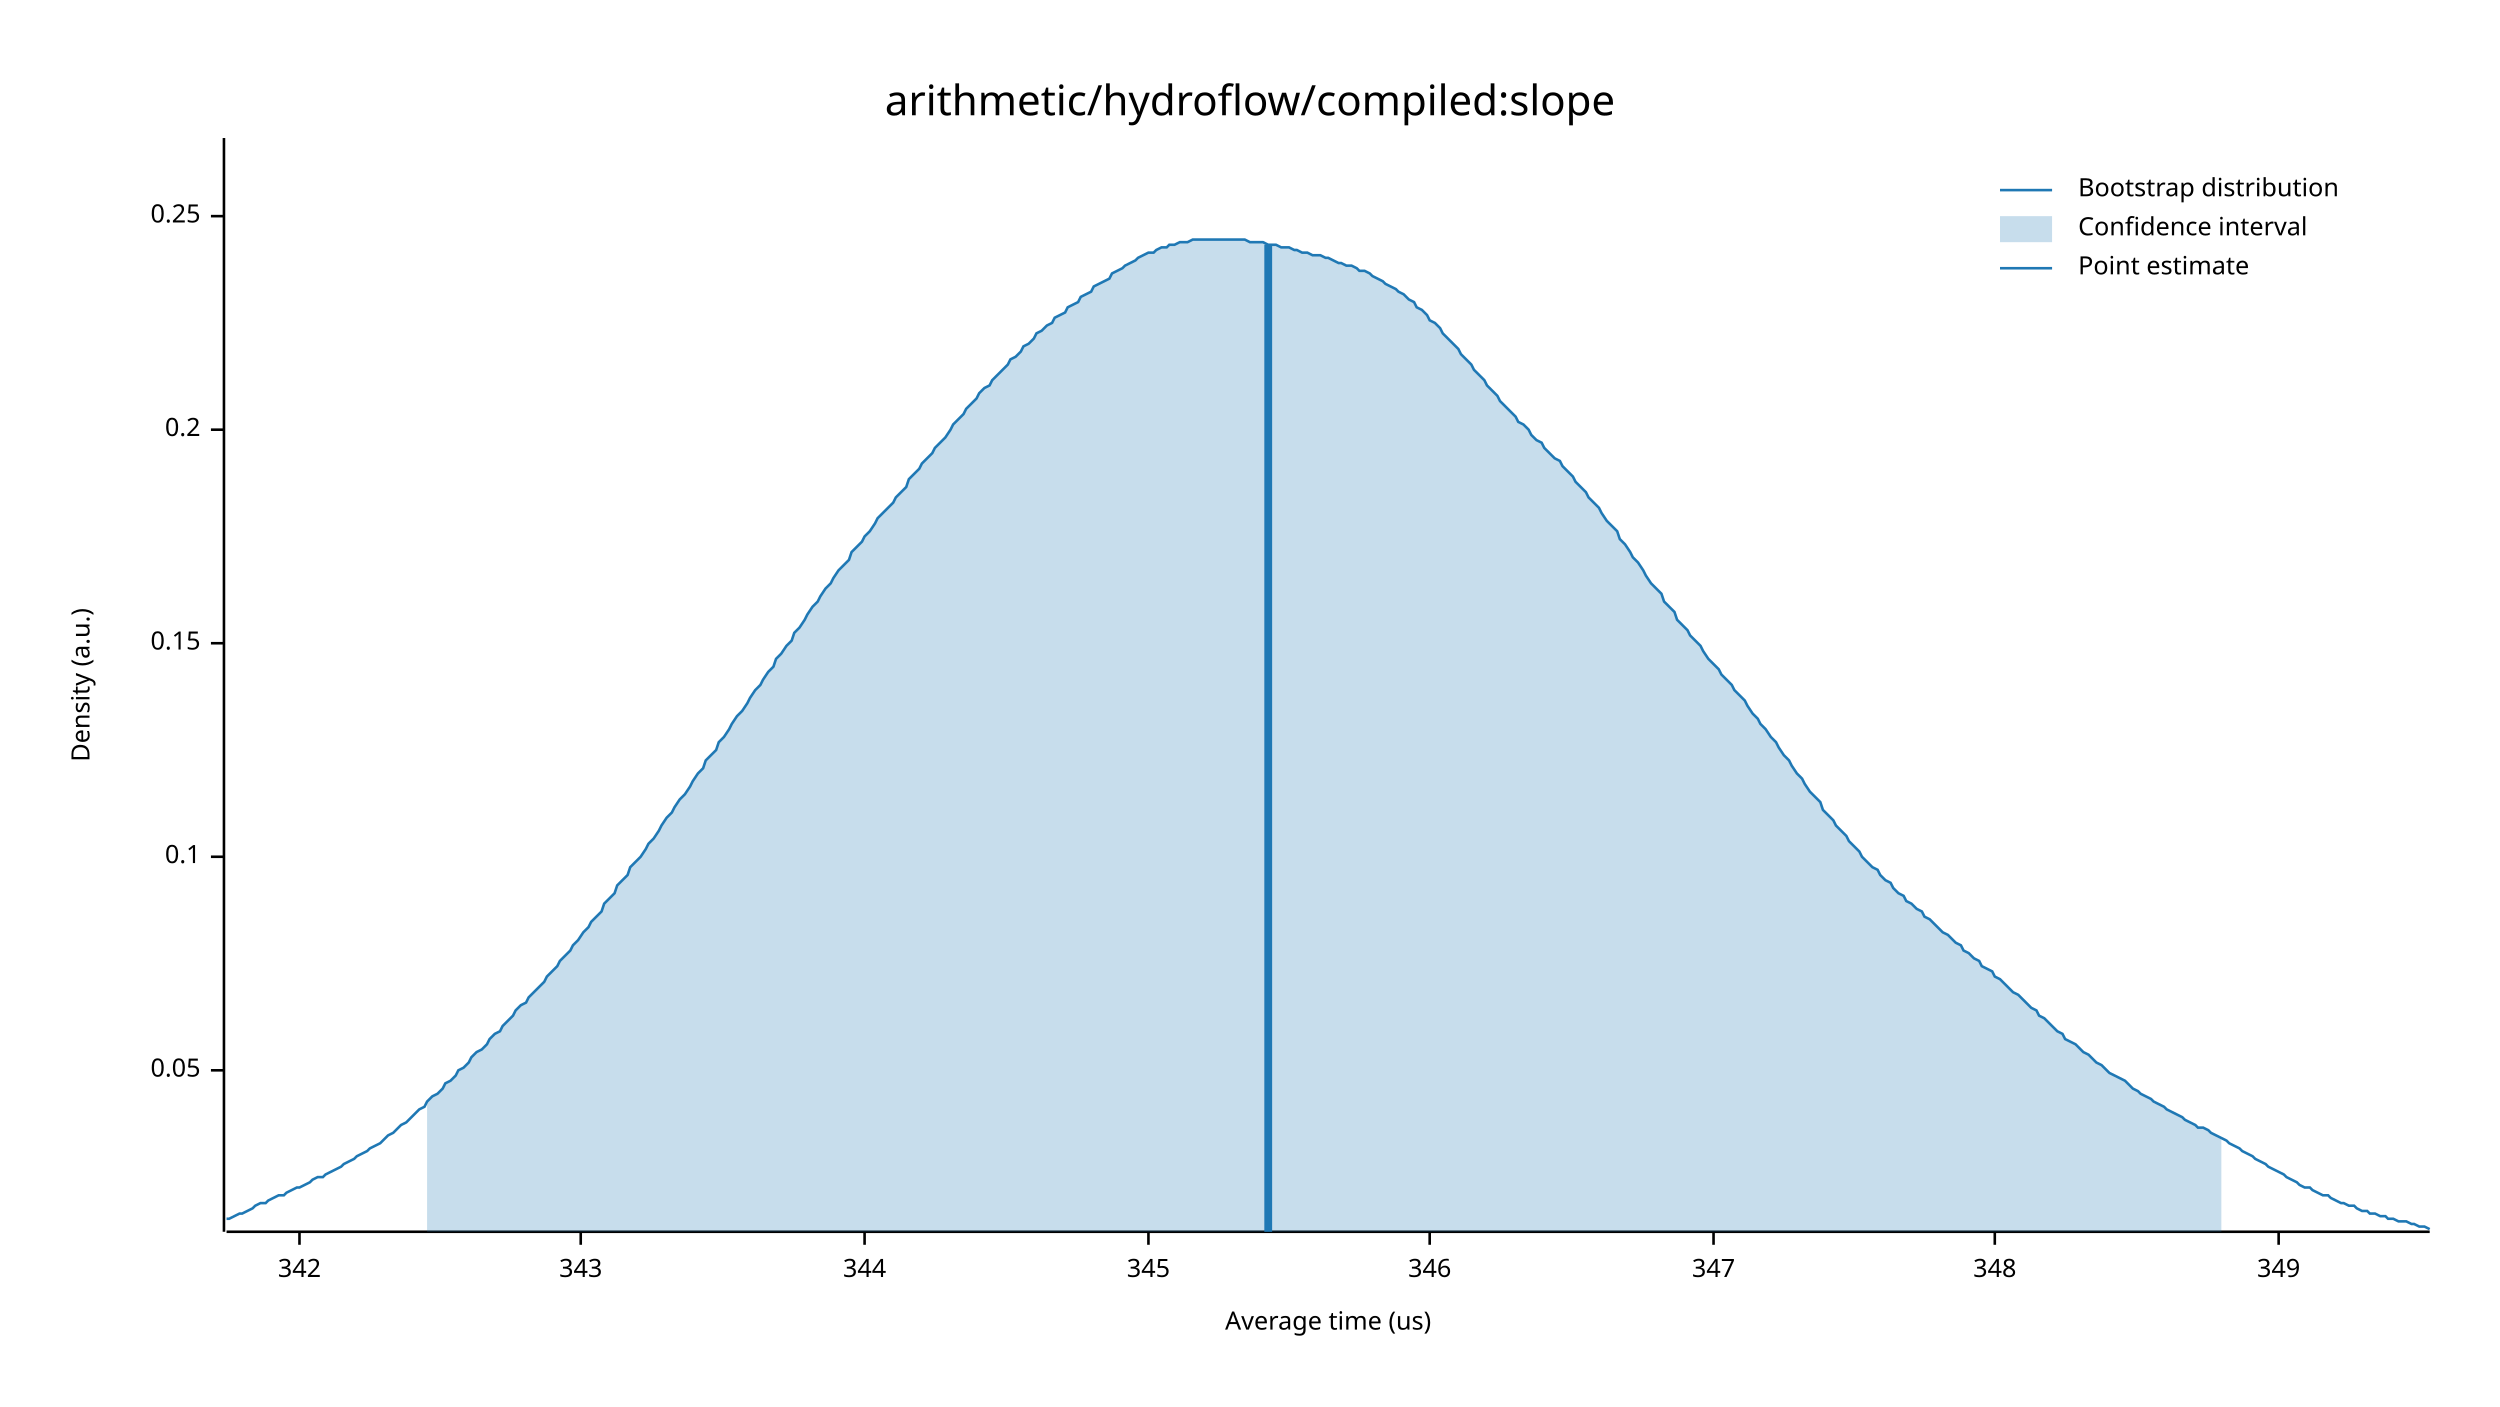
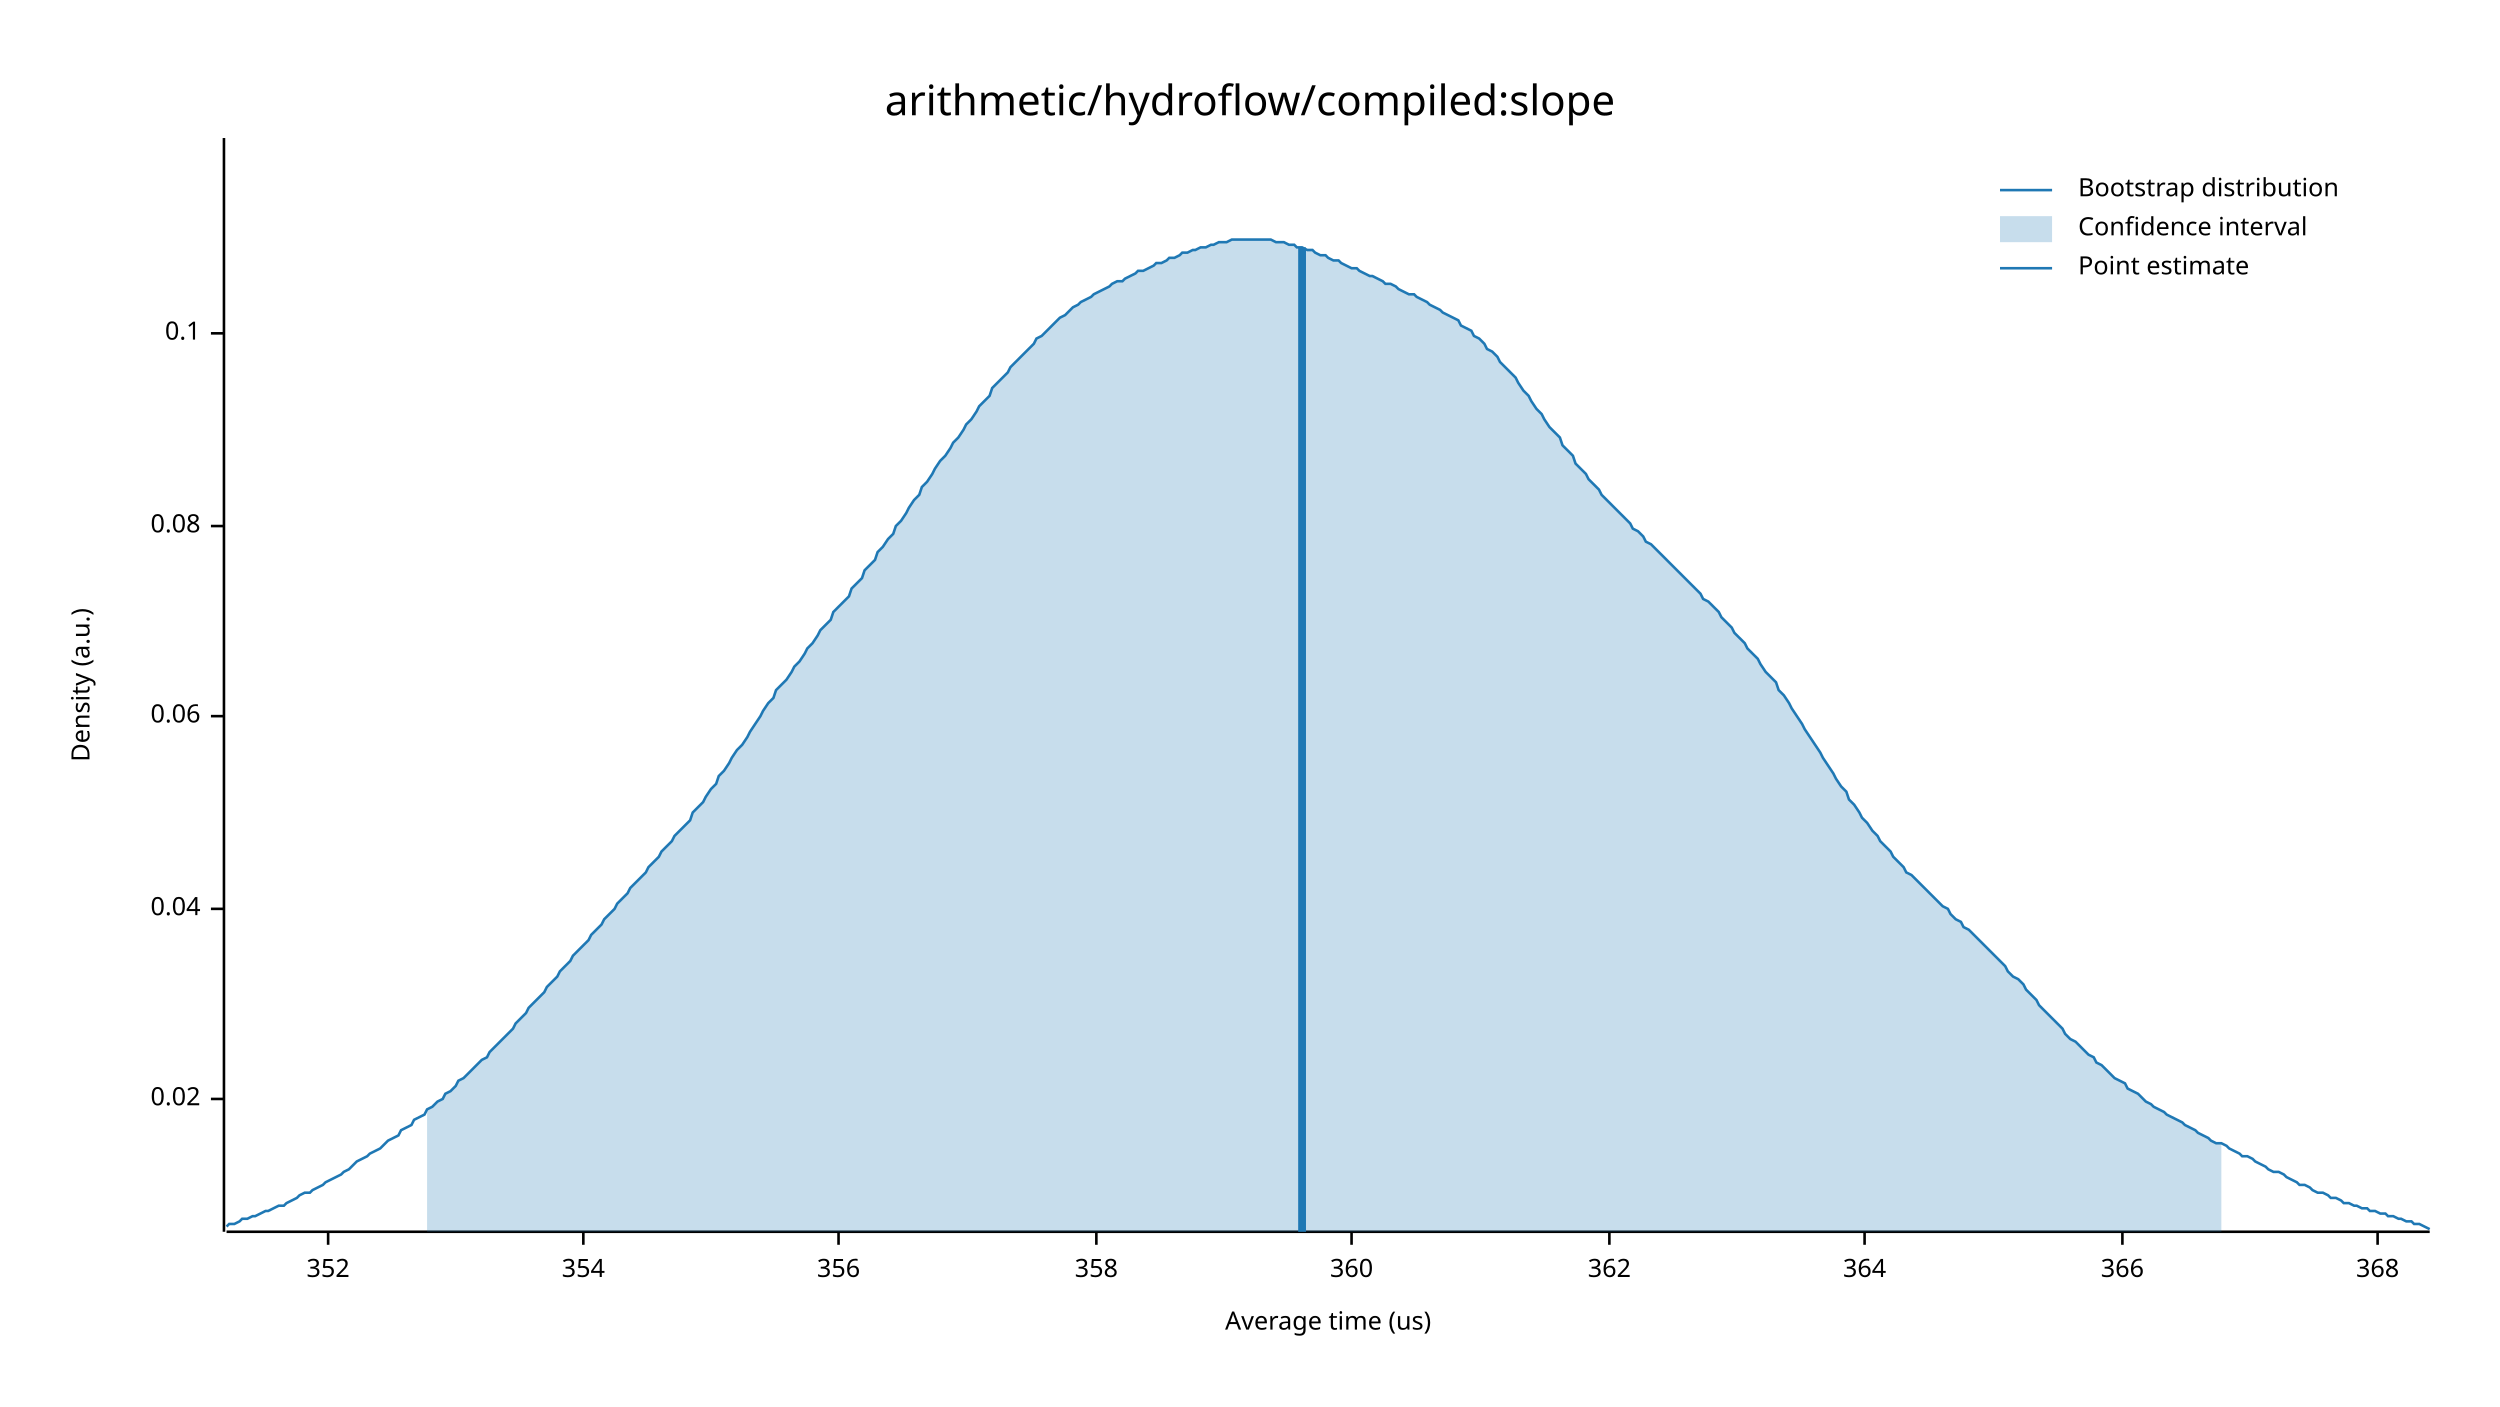
<svg xmlns="http://www.w3.org/2000/svg" width="960" height="540" viewBox="0 0 960 540">
  <text x="480" y="32" dy="0.76em" text-anchor="middle" font-family="sans-serif" font-size="16.129" opacity="1" fill="#000000">
arithmetic/hydroflow/compiled:slope
</text>
  <text x="27" y="263" dy="0.76em" text-anchor="middle" font-family="sans-serif" font-size="9.677" opacity="1" fill="#000000" transform="rotate(270, 27, 263)">
Density (a.u.)
</text>
  <text x="510" y="513" dy="-0.5ex" text-anchor="middle" font-family="sans-serif" font-size="9.677" opacity="1" fill="#000000">
Average time (us)
</text>
  <polyline fill="none" opacity="1" stroke="#000000" stroke-width="1" points="86,53 86,473 " />
-   <text x="77" y="411" dy="0.5ex" text-anchor="end" font-family="sans-serif" font-size="9.677" opacity="1" fill="#000000">
- 0.05
+   <text x="77" y="422" dy="0.5ex" text-anchor="end" font-family="sans-serif" font-size="9.677" opacity="1" fill="#000000">
+ 0.02
</text>
-   <polyline fill="none" opacity="1" stroke="#000000" stroke-width="1" points="81,411 86,411 " />
-   <text x="77" y="329" dy="0.5ex" text-anchor="end" font-family="sans-serif" font-size="9.677" opacity="1" fill="#000000">
+   <polyline fill="none" opacity="1" stroke="#000000" stroke-width="1" points="81,422 86,422 " />
+   <text x="77" y="349" dy="0.5ex" text-anchor="end" font-family="sans-serif" font-size="9.677" opacity="1" fill="#000000">
+ 0.04
+ </text>
+   <polyline fill="none" opacity="1" stroke="#000000" stroke-width="1" points="81,349 86,349 " />
+   <text x="77" y="275" dy="0.5ex" text-anchor="end" font-family="sans-serif" font-size="9.677" opacity="1" fill="#000000">
+ 0.06
+ </text>
+   <polyline fill="none" opacity="1" stroke="#000000" stroke-width="1" points="81,275 86,275 " />
+   <text x="77" y="202" dy="0.5ex" text-anchor="end" font-family="sans-serif" font-size="9.677" opacity="1" fill="#000000">
+ 0.08
+ </text>
+   <polyline fill="none" opacity="1" stroke="#000000" stroke-width="1" points="81,202 86,202 " />
+   <text x="77" y="128" dy="0.5ex" text-anchor="end" font-family="sans-serif" font-size="9.677" opacity="1" fill="#000000">
0.1
</text>
-   <polyline fill="none" opacity="1" stroke="#000000" stroke-width="1" points="81,329 86,329 " />
-   <text x="77" y="247" dy="0.5ex" text-anchor="end" font-family="sans-serif" font-size="9.677" opacity="1" fill="#000000">
- 0.15
+   <polyline fill="none" opacity="1" stroke="#000000" stroke-width="1" points="81,128 86,128 " />
+   <polyline fill="none" opacity="1" stroke="#000000" stroke-width="1" points="87,473 933,473 " />
+   <text x="126" y="483" dy="0.76em" text-anchor="middle" font-family="sans-serif" font-size="9.677" opacity="1" fill="#000000">
+ 352
</text>
-   <polyline fill="none" opacity="1" stroke="#000000" stroke-width="1" points="81,247 86,247 " />
-   <text x="77" y="165" dy="0.5ex" text-anchor="end" font-family="sans-serif" font-size="9.677" opacity="1" fill="#000000">
- 0.2
+   <polyline fill="none" opacity="1" stroke="#000000" stroke-width="1" points="126,473 126,478 " />
+   <text x="224" y="483" dy="0.76em" text-anchor="middle" font-family="sans-serif" font-size="9.677" opacity="1" fill="#000000">
+ 354
</text>
-   <polyline fill="none" opacity="1" stroke="#000000" stroke-width="1" points="81,165 86,165 " />
-   <text x="77" y="83" dy="0.5ex" text-anchor="end" font-family="sans-serif" font-size="9.677" opacity="1" fill="#000000">
- 0.25
+   <polyline fill="none" opacity="1" stroke="#000000" stroke-width="1" points="224,473 224,478 " />
+   <text x="322" y="483" dy="0.76em" text-anchor="middle" font-family="sans-serif" font-size="9.677" opacity="1" fill="#000000">
+ 356
</text>
-   <polyline fill="none" opacity="1" stroke="#000000" stroke-width="1" points="81,83 86,83 " />
-   <polyline fill="none" opacity="1" stroke="#000000" stroke-width="1" points="87,473 933,473 " />
-   <text x="115" y="483" dy="0.76em" text-anchor="middle" font-family="sans-serif" font-size="9.677" opacity="1" fill="#000000">
- 342
+   <polyline fill="none" opacity="1" stroke="#000000" stroke-width="1" points="322,473 322,478 " />
+   <text x="421" y="483" dy="0.76em" text-anchor="middle" font-family="sans-serif" font-size="9.677" opacity="1" fill="#000000">
+ 358
</text>
-   <polyline fill="none" opacity="1" stroke="#000000" stroke-width="1" points="115,473 115,478 " />
-   <text x="223" y="483" dy="0.76em" text-anchor="middle" font-family="sans-serif" font-size="9.677" opacity="1" fill="#000000">
- 343
+   <polyline fill="none" opacity="1" stroke="#000000" stroke-width="1" points="421,473 421,478 " />
+   <text x="519" y="483" dy="0.76em" text-anchor="middle" font-family="sans-serif" font-size="9.677" opacity="1" fill="#000000">
+ 360
</text>
-   <polyline fill="none" opacity="1" stroke="#000000" stroke-width="1" points="223,473 223,478 " />
-   <text x="332" y="483" dy="0.76em" text-anchor="middle" font-family="sans-serif" font-size="9.677" opacity="1" fill="#000000">
- 344
+   <polyline fill="none" opacity="1" stroke="#000000" stroke-width="1" points="519,473 519,478 " />
+   <text x="618" y="483" dy="0.76em" text-anchor="middle" font-family="sans-serif" font-size="9.677" opacity="1" fill="#000000">
+ 362
</text>
-   <polyline fill="none" opacity="1" stroke="#000000" stroke-width="1" points="332,473 332,478 " />
-   <text x="441" y="483" dy="0.76em" text-anchor="middle" font-family="sans-serif" font-size="9.677" opacity="1" fill="#000000">
- 345
+   <polyline fill="none" opacity="1" stroke="#000000" stroke-width="1" points="618,473 618,478 " />
+   <text x="716" y="483" dy="0.76em" text-anchor="middle" font-family="sans-serif" font-size="9.677" opacity="1" fill="#000000">
+ 364
</text>
-   <polyline fill="none" opacity="1" stroke="#000000" stroke-width="1" points="441,473 441,478 " />
-   <text x="549" y="483" dy="0.76em" text-anchor="middle" font-family="sans-serif" font-size="9.677" opacity="1" fill="#000000">
- 346
+   <polyline fill="none" opacity="1" stroke="#000000" stroke-width="1" points="716,473 716,478 " />
+   <text x="815" y="483" dy="0.76em" text-anchor="middle" font-family="sans-serif" font-size="9.677" opacity="1" fill="#000000">
+ 366
</text>
-   <polyline fill="none" opacity="1" stroke="#000000" stroke-width="1" points="549,473 549,478 " />
-   <text x="658" y="483" dy="0.76em" text-anchor="middle" font-family="sans-serif" font-size="9.677" opacity="1" fill="#000000">
- 347
+   <polyline fill="none" opacity="1" stroke="#000000" stroke-width="1" points="815,473 815,478 " />
+   <text x="913" y="483" dy="0.76em" text-anchor="middle" font-family="sans-serif" font-size="9.677" opacity="1" fill="#000000">
+ 368
</text>
-   <polyline fill="none" opacity="1" stroke="#000000" stroke-width="1" points="658,473 658,478 " />
-   <text x="766" y="483" dy="0.76em" text-anchor="middle" font-family="sans-serif" font-size="9.677" opacity="1" fill="#000000">
- 348
- </text>
-   <polyline fill="none" opacity="1" stroke="#000000" stroke-width="1" points="766,473 766,478 " />
-   <text x="875" y="483" dy="0.76em" text-anchor="middle" font-family="sans-serif" font-size="9.677" opacity="1" fill="#000000">
- 349
- </text>
-   <polyline fill="none" opacity="1" stroke="#000000" stroke-width="1" points="875,473 875,478 " />
-   <polyline fill="none" opacity="1" stroke="#1F78B4" stroke-width="1" points="87,468 88,468 90,467 92,466 93,466 95,465 97,464 98,463 100,462 102,462 103,461 105,460 107,459 109,459 110,458 112,457 114,456 115,456 117,455 119,454 120,453 122,452 124,452 125,451 127,450 129,449 131,448 132,447 134,446 136,445 137,444 139,443 141,442 142,441 144,440 146,439 148,437 149,436 151,435 153,433 154,432 156,431 158,429 159,428 161,426 163,425 164,423 166,421 168,420 170,418 171,416 173,415 175,413 176,411 178,410 180,408 181,406 183,404 185,403 187,401 188,399 190,397 192,396 193,394 195,392 197,390 198,388 200,386 202,385 203,383 205,381 207,379 209,377 210,375 212,373 214,371 215,369 217,367 219,365 220,363 222,361 224,358 226,356 227,354 229,352 231,350 232,347 234,345 236,343 237,340 239,338 241,336 242,333 244,331 246,329 248,326 249,324 251,322 253,319 254,317 256,314 258,312 259,310 261,307 263,305 265,302 266,300 268,297 270,295 271,292 273,290 275,288 276,285 278,283 280,280 281,278 283,275 285,273 287,270 288,268 290,265 292,263 293,261 295,258 297,256 298,253 300,251 302,248 304,246 305,243 307,241 309,238 310,236 312,233 314,231 315,229 317,226 319,224 320,222 322,219 324,217 326,215 327,212 329,210 331,208 332,206 334,204 336,201 337,199 339,197 341,195 343,193 344,191 346,189 348,187 349,184 351,182 353,180 354,178 356,176 358,174 359,172 361,170 363,168 365,165 366,163 368,161 370,159 371,157 373,155 375,153 376,151 378,149 380,148 381,146 383,144 385,142 387,140 388,138 390,137 392,135 393,133 395,132 397,130 398,128 400,127 402,125 404,124 405,122 407,121 409,120 410,118 412,117 414,116 415,114 417,113 419,112 420,110 422,109 424,108 426,107 427,105 429,104 431,103 432,102 434,101 436,100 437,99 439,98 441,97 443,97 444,96 446,95 448,95 449,94 451,94 453,93 454,93 456,93 458,92 459,92 461,92 463,92 465,92 466,92 468,92 470,92 471,92 473,92 475,92 476,92 478,92 480,93 482,93 483,93 485,93 487,94 488,94 490,94 492,95 493,95 495,95 497,96 498,96 500,97 502,97 504,98 505,98 507,98 509,99 510,99 512,100 514,101 515,101 517,102 519,102 521,103 522,104 524,104 526,105 527,106 529,107 531,108 532,109 534,110 536,111 537,112 539,113 541,115 543,116 544,118 546,119 548,121 549,123 551,124 553,126 554,128 556,130 558,132 560,134 561,136 563,138 565,140 566,142 568,144 570,146 571,148 573,150 575,152 576,154 578,156 580,158 582,160 583,162 585,163 587,165 588,167 590,169 592,170 593,172 595,174 597,176 599,177 600,179 602,181 604,183 605,185 607,187 609,189 610,191 612,193 614,195 615,197 617,200 619,202 621,204 622,207 624,209 626,212 627,214 629,216 631,219 632,221 634,224 636,226 638,228 639,231 641,233 643,235 644,238 646,240 648,242 649,244 651,246 653,248 654,250 656,253 658,255 660,257 661,259 663,261 665,263 666,265 668,267 670,269 671,271 673,274 675,276 676,278 678,280 680,283 682,285 683,287 685,290 687,292 688,294 690,297 692,299 693,301 695,304 697,306 699,308 700,311 702,313 704,315 705,317 707,319 709,321 710,323 712,325 714,327 715,329 717,331 719,333 721,334 722,336 724,338 726,339 727,341 729,343 731,344 732,346 734,347 736,349 738,350 739,352 741,353 743,355 744,356 746,358 748,359 749,360 751,362 753,363 754,365 756,366 758,368 760,369 761,371 763,372 765,373 766,375 768,376 770,378 771,379 773,381 775,382 777,384 778,385 780,387 782,388 783,390 785,391 787,393 788,394 790,396 792,397 793,399 795,400 797,401 799,403 800,404 802,405 804,407 805,408 807,409 809,411 810,412 812,413 814,414 816,415 817,416 819,418 821,419 822,420 824,421 826,422 827,423 829,424 831,425 832,426 834,427 836,428 838,429 839,430 841,431 843,432 844,433 846,433 848,434 849,435 851,436 853,437 855,438 856,439 858,440 860,441 861,442 863,443 865,444 866,445 868,446 870,447 871,448 873,449 875,450 877,451 878,452 880,453 882,454 883,455 885,456 887,456 888,457 890,458 892,459 894,459 895,460 897,461 899,462 900,462 902,463 904,463 905,464 907,465 909,465 910,466 912,466 914,467 916,467 917,468 919,468 921,469 922,469 924,469 926,470 927,470 929,471 931,471 933,472 " />
-   <polygon opacity="0.25" fill="#1F78B4" points="164,423 166,421 168,420 170,418 171,416 173,415 175,413 176,411 178,410 180,408 181,406 183,404 185,403 187,401 188,399 190,397 192,396 193,394 195,392 197,390 198,388 200,386 202,385 203,383 205,381 207,379 209,377 210,375 212,373 214,371 215,369 217,367 219,365 220,363 222,361 224,358 226,356 227,354 229,352 231,350 232,347 234,345 236,343 237,340 239,338 241,336 242,333 244,331 246,329 248,326 249,324 251,322 253,319 254,317 256,314 258,312 259,310 261,307 263,305 265,302 266,300 268,297 270,295 271,292 273,290 275,288 276,285 278,283 280,280 281,278 283,275 285,273 287,270 288,268 290,265 292,263 293,261 295,258 297,256 298,253 300,251 302,248 304,246 305,243 307,241 309,238 310,236 312,233 314,231 315,229 317,226 319,224 320,222 322,219 324,217 326,215 327,212 329,210 331,208 332,206 334,204 336,201 337,199 339,197 341,195 343,193 344,191 346,189 348,187 349,184 351,182 353,180 354,178 356,176 358,174 359,172 361,170 363,168 365,165 366,163 368,161 370,159 371,157 373,155 375,153 376,151 378,149 380,148 381,146 383,144 385,142 387,140 388,138 390,137 392,135 393,133 395,132 397,130 398,128 400,127 402,125 404,124 405,122 407,121 409,120 410,118 412,117 414,116 415,114 417,113 419,112 420,110 422,109 424,108 426,107 427,105 429,104 431,103 432,102 434,101 436,100 437,99 439,98 441,97 443,97 444,96 446,95 448,95 449,94 451,94 453,93 454,93 456,93 458,92 459,92 461,92 463,92 465,92 466,92 468,92 470,92 471,92 473,92 475,92 476,92 478,92 480,93 482,93 483,93 485,93 487,94 488,94 490,94 492,95 493,95 495,95 497,96 498,96 500,97 502,97 504,98 505,98 507,98 509,99 510,99 512,100 514,101 515,101 517,102 519,102 521,103 522,104 524,104 526,105 527,106 529,107 531,108 532,109 534,110 536,111 537,112 539,113 541,115 543,116 544,118 546,119 548,121 549,123 551,124 553,126 554,128 556,130 558,132 560,134 561,136 563,138 565,140 566,142 568,144 570,146 571,148 573,150 575,152 576,154 578,156 580,158 582,160 583,162 585,163 587,165 588,167 590,169 592,170 593,172 595,174 597,176 599,177 600,179 602,181 604,183 605,185 607,187 609,189 610,191 612,193 614,195 615,197 617,200 619,202 621,204 622,207 624,209 626,212 627,214 629,216 631,219 632,221 634,224 636,226 638,228 639,231 641,233 643,235 644,238 646,240 648,242 649,244 651,246 653,248 654,250 656,253 658,255 660,257 661,259 663,261 665,263 666,265 668,267 670,269 671,271 673,274 675,276 676,278 678,280 680,283 682,285 683,287 685,290 687,292 688,294 690,297 692,299 693,301 695,304 697,306 699,308 700,311 702,313 704,315 705,317 707,319 709,321 710,323 712,325 714,327 715,329 717,331 719,333 721,334 722,336 724,338 726,339 727,341 729,343 731,344 732,346 734,347 736,349 738,350 739,352 741,353 743,355 744,356 746,358 748,359 749,360 751,362 753,363 754,365 756,366 758,368 760,369 761,371 763,372 765,373 766,375 768,376 770,378 771,379 773,381 775,382 777,384 778,385 780,387 782,388 783,390 785,391 787,393 788,394 790,396 792,397 793,399 795,400 797,401 799,403 800,404 802,405 804,407 805,408 807,409 809,411 810,412 812,413 814,414 816,415 817,416 819,418 821,419 822,420 824,421 826,422 827,423 829,424 831,425 832,426 834,427 836,428 838,429 839,430 841,431 843,432 844,433 846,433 848,434 849,435 851,436 853,437 853,473 164,473 " />
-   <polyline fill="none" opacity="1" stroke="#1F78B4" stroke-width="3" points="487,473 487,94 " />
+   <polyline fill="none" opacity="1" stroke="#000000" stroke-width="1" points="913,473 913,478 " />
+   <polyline fill="none" opacity="1" stroke="#1F78B4" stroke-width="1" points="87,471 88,470 90,470 92,469 93,468 95,468 97,467 98,467 100,466 102,465 103,465 105,464 107,463 109,463 110,462 112,461 114,460 115,459 117,458 119,458 120,457 122,456 124,455 125,454 127,453 129,452 131,451 132,450 134,449 136,447 137,446 139,445 141,444 142,443 144,442 146,441 148,439 149,438 151,437 153,436 154,434 156,433 158,432 159,430 161,429 163,428 164,426 166,425 168,423 170,422 171,420 173,419 175,417 176,415 178,414 180,412 181,411 183,409 185,407 187,406 188,404 190,402 192,400 193,399 195,397 197,395 198,393 200,391 202,389 203,387 205,385 207,383 209,381 210,379 212,377 214,375 215,373 217,371 219,369 220,367 222,365 224,363 226,361 227,359 229,357 231,355 232,353 234,351 236,349 237,347 239,345 241,343 242,341 244,339 246,337 248,335 249,333 251,331 253,329 254,327 256,325 258,323 259,321 261,319 263,317 265,315 266,312 268,310 270,308 271,306 273,303 275,301 276,298 278,296 280,293 281,291 283,288 285,286 287,283 288,281 290,278 292,275 293,273 295,270 297,268 298,265 300,263 302,261 304,258 305,256 307,254 309,251 310,249 312,247 314,244 315,242 317,240 319,238 320,235 322,233 324,231 326,229 327,226 329,224 331,222 332,219 334,217 336,215 337,212 339,210 341,207 343,205 344,202 346,200 348,197 349,195 351,192 353,190 354,187 356,185 358,182 359,180 361,177 363,175 365,172 366,170 368,168 370,165 371,163 373,161 375,158 376,156 378,154 380,152 381,149 383,147 385,145 387,143 388,141 390,139 392,137 393,136 395,134 397,132 398,130 400,129 402,127 404,125 405,124 407,122 409,121 410,120 412,118 414,117 415,116 417,115 419,114 420,113 422,112 424,111 426,110 427,109 429,108 431,108 432,107 434,106 436,105 437,104 439,104 441,103 443,102 444,101 446,101 448,100 449,99 451,99 453,98 454,97 456,97 458,96 459,96 461,95 463,95 465,94 466,94 468,93 470,93 471,93 473,92 475,92 476,92 478,92 480,92 482,92 483,92 485,92 487,92 488,92 490,93 492,93 493,93 495,94 497,94 498,95 500,95 502,96 504,96 505,97 507,98 509,98 510,99 512,100 514,100 515,101 517,102 519,103 521,103 522,104 524,105 526,106 527,106 529,107 531,108 532,109 534,109 536,110 537,111 539,112 541,113 543,113 544,114 546,115 548,116 549,117 551,118 553,119 554,120 556,121 558,122 560,123 561,125 563,126 565,127 566,129 568,130 570,132 571,134 573,135 575,137 576,139 578,141 580,143 582,145 583,147 585,150 587,152 588,154 590,157 592,159 593,161 595,164 597,166 599,168 600,171 602,173 604,175 605,178 607,180 609,182 610,184 612,186 614,188 615,190 617,192 619,194 621,196 622,197 624,199 626,201 627,203 629,204 631,206 632,208 634,209 636,211 638,213 639,214 641,216 643,218 644,219 646,221 648,223 649,224 651,226 653,228 654,230 656,231 658,233 660,235 661,237 663,239 665,241 666,243 668,245 670,247 671,249 673,251 675,253 676,255 678,258 680,260 682,262 683,265 685,267 687,270 688,272 690,275 692,278 693,280 695,283 697,286 699,289 700,291 702,294 704,297 705,299 707,302 709,304 710,307 712,309 714,312 715,314 717,316 719,319 721,321 722,323 724,325 726,327 727,329 729,331 731,333 732,335 734,336 736,338 738,340 739,341 741,343 743,345 744,346 746,348 748,349 749,351 751,353 753,354 754,356 756,357 758,359 760,361 761,362 763,364 765,366 766,367 768,369 770,371 771,373 773,375 775,376 777,378 778,380 780,382 782,384 783,386 785,388 787,390 788,391 790,393 792,395 793,397 795,399 797,400 799,402 800,403 802,405 804,406 805,408 807,409 809,411 810,412 812,414 814,415 816,416 817,418 819,419 821,420 822,421 824,423 826,424 827,425 829,426 831,427 832,428 834,429 836,430 838,431 839,432 841,433 843,434 844,435 846,436 848,437 849,438 851,439 853,439 855,440 856,441 858,442 860,443 861,444 863,444 865,445 866,446 868,447 870,448 871,449 873,450 875,450 877,451 878,452 880,453 882,454 883,455 885,455 887,456 888,457 890,458 892,458 894,459 895,460 897,460 899,461 900,462 902,462 904,463 905,463 907,464 909,464 910,465 912,465 914,466 916,466 917,467 919,467 921,468 922,468 924,469 926,469 927,470 929,470 931,471 933,472 " />
+   <polygon opacity="0.25" fill="#1F78B4" points="164,426 166,425 168,423 170,422 171,420 173,419 175,417 176,415 178,414 180,412 181,411 183,409 185,407 187,406 188,404 190,402 192,400 193,399 195,397 197,395 198,393 200,391 202,389 203,387 205,385 207,383 209,381 210,379 212,377 214,375 215,373 217,371 219,369 220,367 222,365 224,363 226,361 227,359 229,357 231,355 232,353 234,351 236,349 237,347 239,345 241,343 242,341 244,339 246,337 248,335 249,333 251,331 253,329 254,327 256,325 258,323 259,321 261,319 263,317 265,315 266,312 268,310 270,308 271,306 273,303 275,301 276,298 278,296 280,293 281,291 283,288 285,286 287,283 288,281 290,278 292,275 293,273 295,270 297,268 298,265 300,263 302,261 304,258 305,256 307,254 309,251 310,249 312,247 314,244 315,242 317,240 319,238 320,235 322,233 324,231 326,229 327,226 329,224 331,222 332,219 334,217 336,215 337,212 339,210 341,207 343,205 344,202 346,200 348,197 349,195 351,192 353,190 354,187 356,185 358,182 359,180 361,177 363,175 365,172 366,170 368,168 370,165 371,163 373,161 375,158 376,156 378,154 380,152 381,149 383,147 385,145 387,143 388,141 390,139 392,137 393,136 395,134 397,132 398,130 400,129 402,127 404,125 405,124 407,122 409,121 410,120 412,118 414,117 415,116 417,115 419,114 420,113 422,112 424,111 426,110 427,109 429,108 431,108 432,107 434,106 436,105 437,104 439,104 441,103 443,102 444,101 446,101 448,100 449,99 451,99 453,98 454,97 456,97 458,96 459,96 461,95 463,95 465,94 466,94 468,93 470,93 471,93 473,92 475,92 476,92 478,92 480,92 482,92 483,92 485,92 487,92 488,92 490,93 492,93 493,93 495,94 497,94 498,95 500,95 502,96 504,96 505,97 507,98 509,98 510,99 512,100 514,100 515,101 517,102 519,103 521,103 522,104 524,105 526,106 527,106 529,107 531,108 532,109 534,109 536,110 537,111 539,112 541,113 543,113 544,114 546,115 548,116 549,117 551,118 553,119 554,120 556,121 558,122 560,123 561,125 563,126 565,127 566,129 568,130 570,132 571,134 573,135 575,137 576,139 578,141 580,143 582,145 583,147 585,150 587,152 588,154 590,157 592,159 593,161 595,164 597,166 599,168 600,171 602,173 604,175 605,178 607,180 609,182 610,184 612,186 614,188 615,190 617,192 619,194 621,196 622,197 624,199 626,201 627,203 629,204 631,206 632,208 634,209 636,211 638,213 639,214 641,216 643,218 644,219 646,221 648,223 649,224 651,226 653,228 654,230 656,231 658,233 660,235 661,237 663,239 665,241 666,243 668,245 670,247 671,249 673,251 675,253 676,255 678,258 680,260 682,262 683,265 685,267 687,270 688,272 690,275 692,278 693,280 695,283 697,286 699,289 700,291 702,294 704,297 705,299 707,302 709,304 710,307 712,309 714,312 715,314 717,316 719,319 721,321 722,323 724,325 726,327 727,329 729,331 731,333 732,335 734,336 736,338 738,340 739,341 741,343 743,345 744,346 746,348 748,349 749,351 751,353 753,354 754,356 756,357 758,359 760,361 761,362 763,364 765,366 766,367 768,369 770,371 771,373 773,375 775,376 777,378 778,380 780,382 782,384 783,386 785,388 787,390 788,391 790,393 792,395 793,397 795,399 797,400 799,402 800,403 802,405 804,406 805,408 807,409 809,411 810,412 812,414 814,415 816,416 817,418 819,419 821,420 822,421 824,423 826,424 827,425 829,426 831,427 832,428 834,429 836,430 838,431 839,432 841,433 843,434 844,435 846,436 848,437 849,438 851,439 853,439 853,473 164,473 " />
+   <polyline fill="none" opacity="1" stroke="#1F78B4" stroke-width="3" points="500,473 500,95 " />
  <text x="798" y="68" dy="0.76em" text-anchor="start" font-family="sans-serif" font-size="9.677" opacity="1" fill="#000000">
Bootstrap distribution
</text>
  <text x="798" y="83" dy="0.76em" text-anchor="start" font-family="sans-serif" font-size="9.677" opacity="1" fill="#000000">
Confidence interval
</text>
  <text x="798" y="98" dy="0.76em" text-anchor="start" font-family="sans-serif" font-size="9.677" opacity="1" fill="#000000">
Point estimate
</text>
  <polyline fill="none" opacity="1" stroke="#1F78B4" stroke-width="1" points="768,73 788,73 " />
  <rect x="768" y="83" width="20" height="10" opacity="0.25" fill="#1F78B4" stroke="none" />
  <polyline fill="none" opacity="1" stroke="#1F78B4" stroke-width="1" points="768,103 788,103 " />
</svg>
